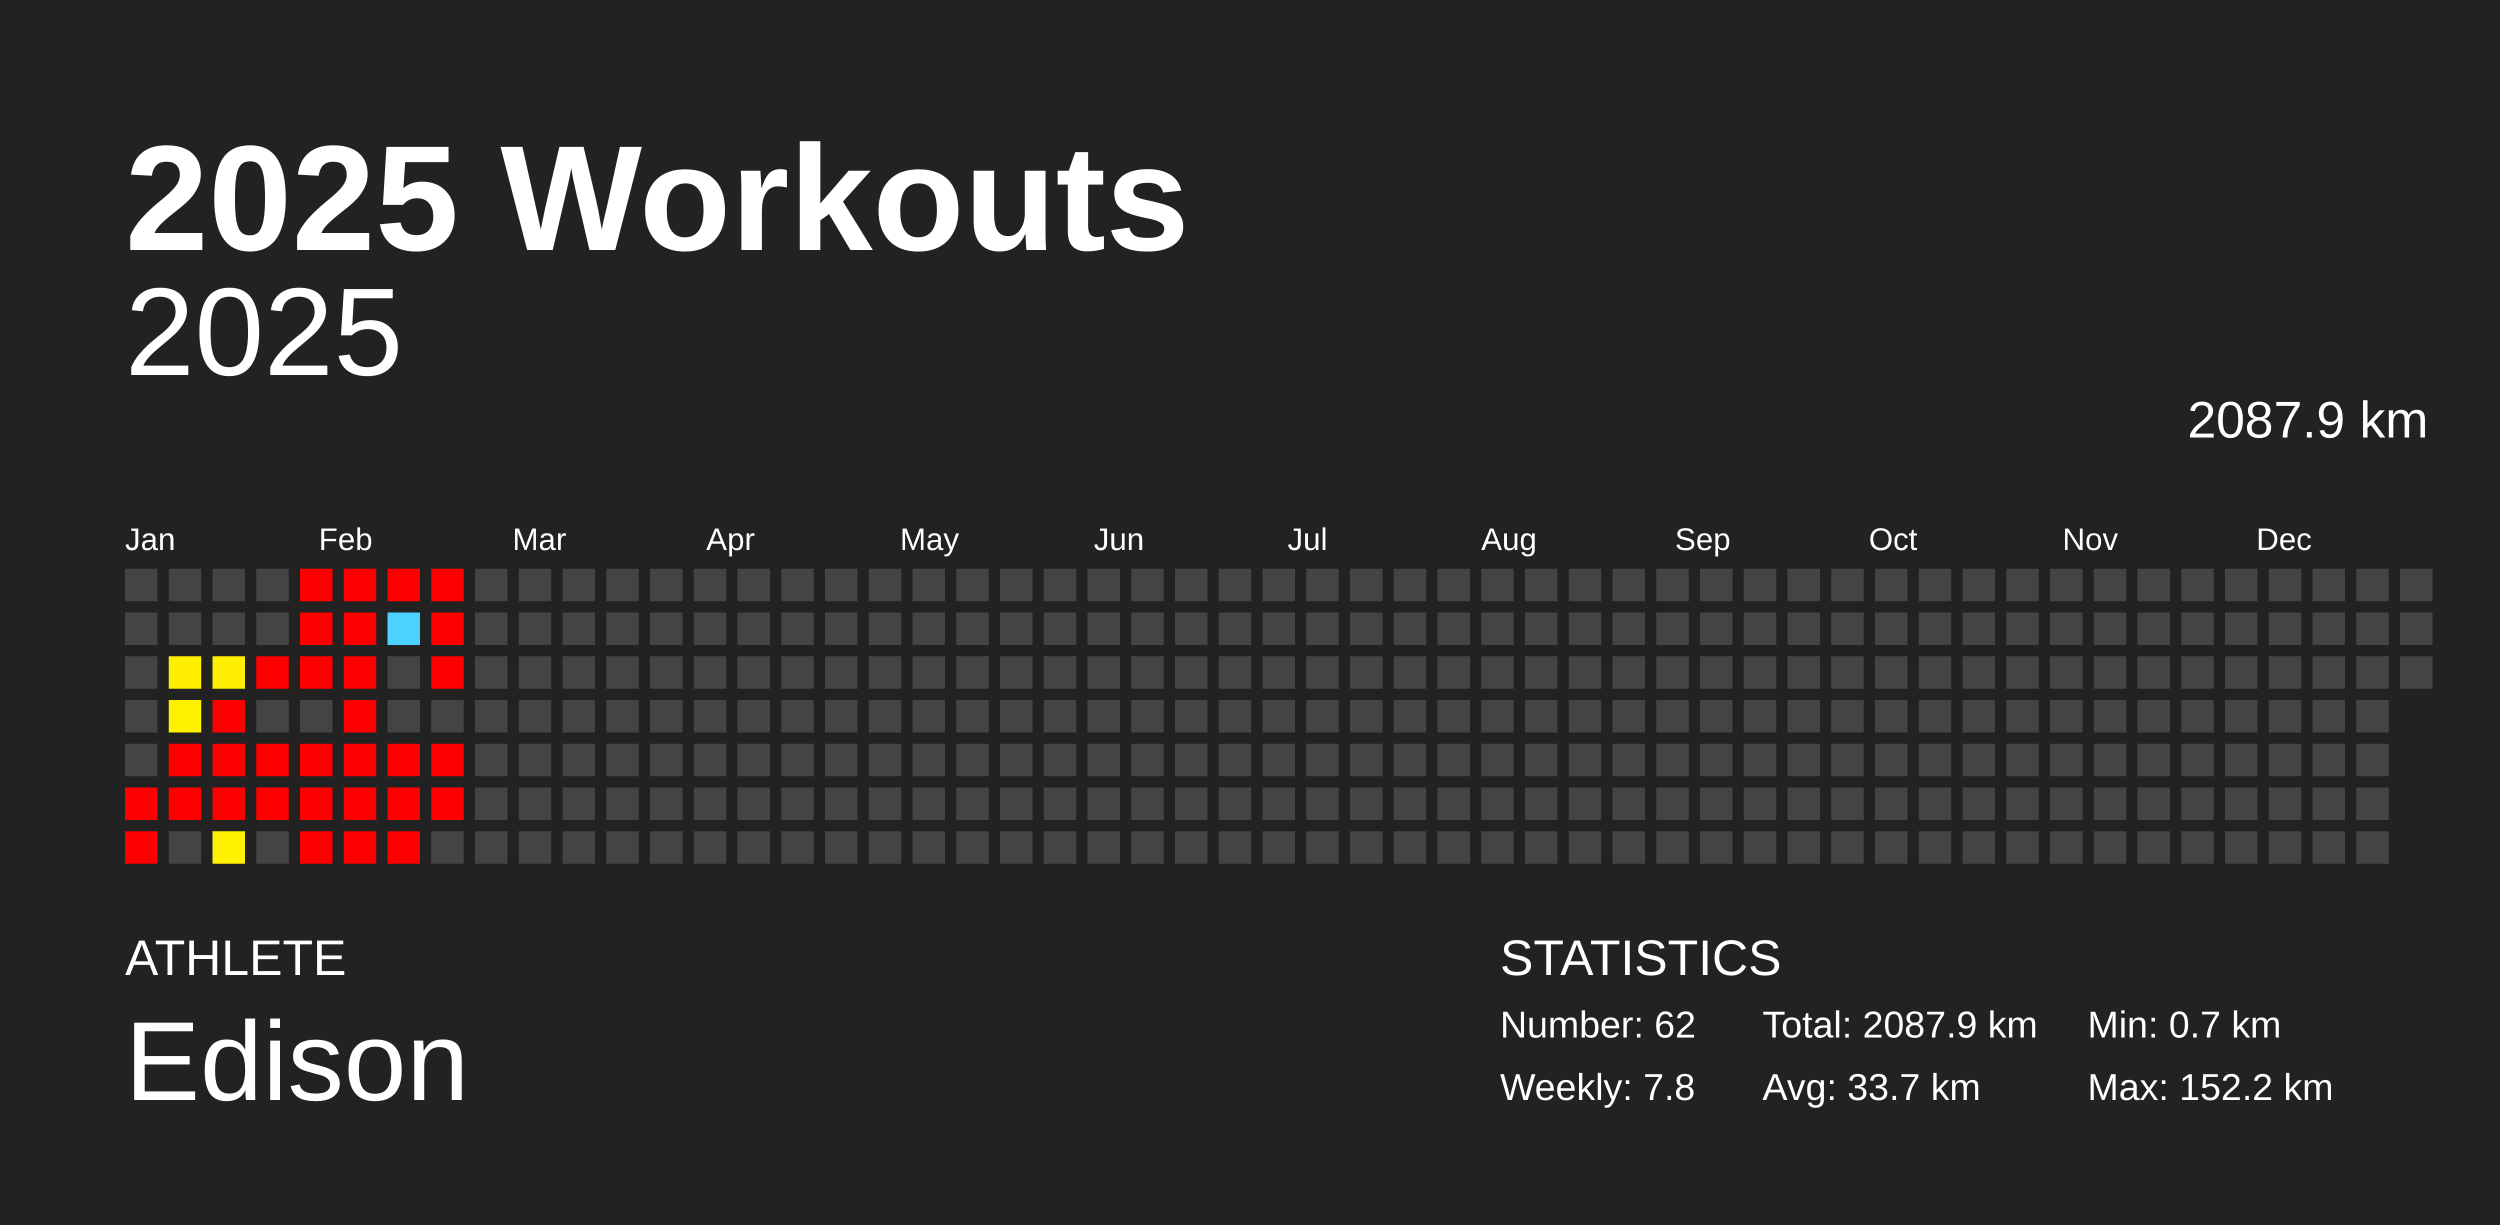
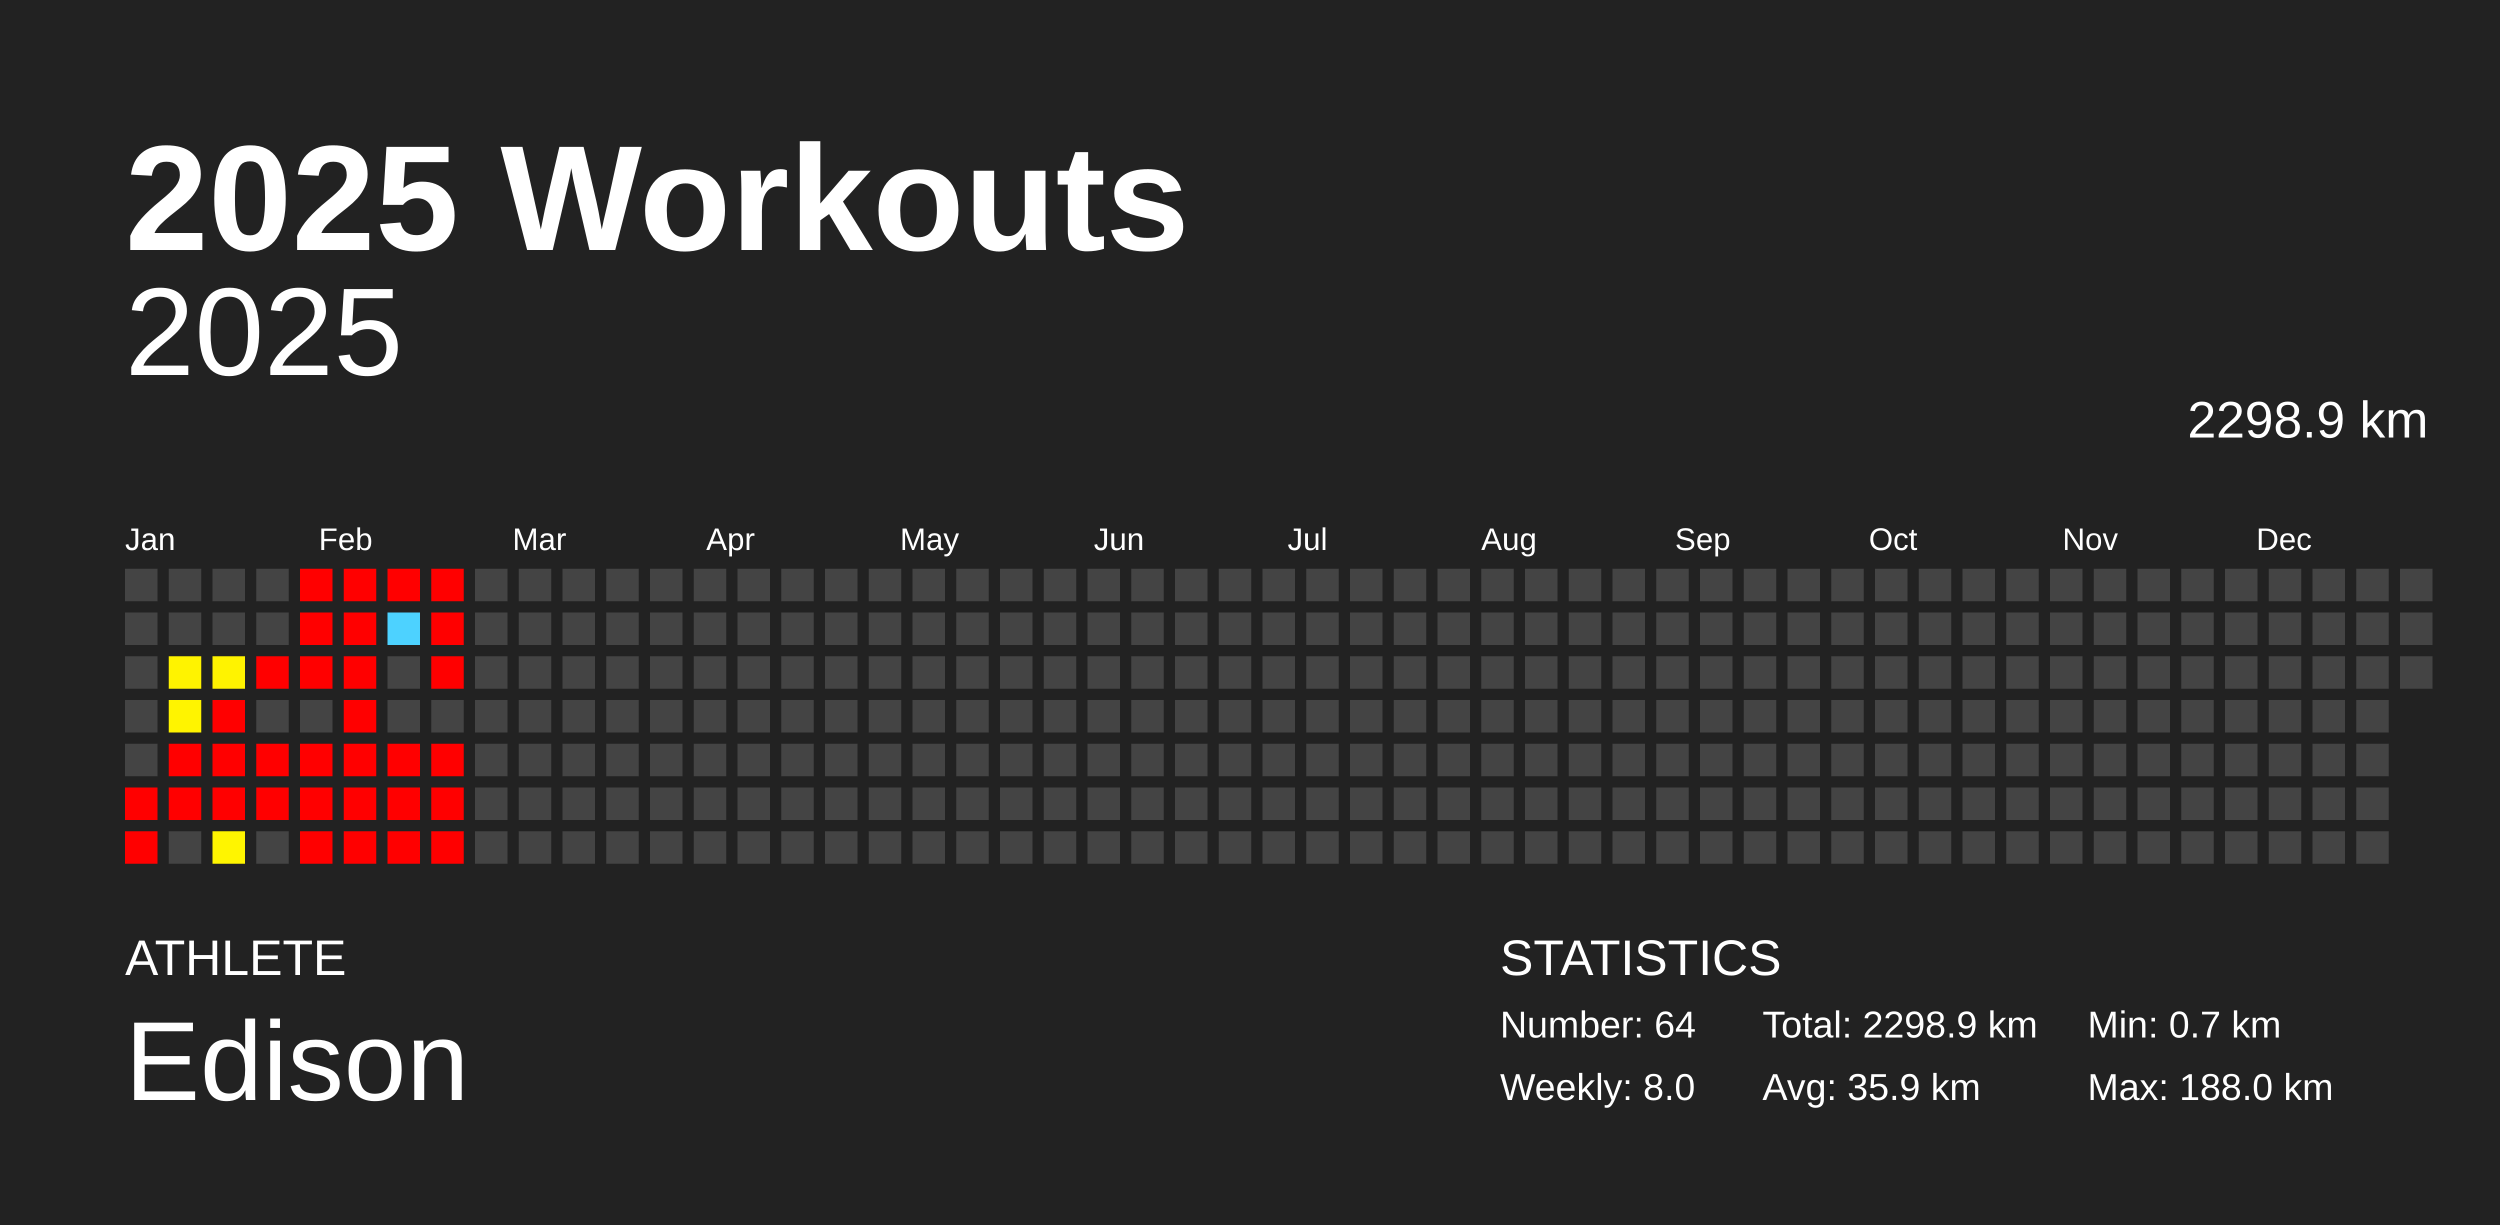
<svg xmlns="http://www.w3.org/2000/svg" baseProfile="full" height="98mm" version="1.1" viewBox="0,0,200,98" width="200mm">
  <defs />
  <rect fill="#222222" height="98" width="200" x="0" y="0" />
  <text fill="#FFFFFF" style="font-size:12px; font-family:Arial; font-weight:bold;" x="10" y="20">2025 Workouts</text>
  <text fill="#FFFFFF" style="font-size:4px; font-family:Arial" x="10" y="78">ATHLETE</text>
  <text fill="#FFFFFF" style="font-size:9px; font-family:Arial" x="10" y="88">Edison</text>
  <text fill="#FFFFFF" style="font-size:4px; font-family:Arial" x="120" y="78">STATISTICS</text>
-   <text fill="#FFFFFF" style="font-size:3px; font-family:Arial" x="120" y="83">Number: 62</text>
-   <text fill="#FFFFFF" style="font-size:3px; font-family:Arial" x="120" y="88">Weekly: 7.8</text>
-   <text fill="#FFFFFF" style="font-size:3px; font-family:Arial" x="141" y="83">Total: 2087.9 km</text>
-   <text fill="#FFFFFF" style="font-size:3px; font-family:Arial" x="141" y="88">Avg: 33.7 km</text>
+   <text fill="#FFFFFF" style="font-size:3px; font-family:Arial" x="120" y="83">Number: 64</text>
+   <text fill="#FFFFFF" style="font-size:3px; font-family:Arial" x="120" y="88">Weekly: 8.0</text>
+   <text fill="#FFFFFF" style="font-size:3px; font-family:Arial" x="141" y="83">Total: 2298.9 km</text>
+   <text fill="#FFFFFF" style="font-size:3px; font-family:Arial" x="141" y="88">Avg: 35.9 km</text>
  <text fill="#FFFFFF" style="font-size:3px; font-family:Arial" x="167" y="83">Min: 0.7 km</text>
-   <text fill="#FFFFFF" style="font-size:3px; font-family:Arial" x="167" y="88">Max: 152.2 km</text>
+   <text fill="#FFFFFF" style="font-size:3px; font-family:Arial" x="167" y="88">Max: 188.0 km</text>
  <text alignment-baseline="hanging" fill="#FFFFFF" style="font-size:10.0px; font-family:Arial;" x="10" y="30">2025</text>
-   <text alignment-baseline="hanging" fill="#FFFFFF" style="font-size:4.125px; font-family:Arial;" x="175" y="35">2087.9 km</text>
+   <text alignment-baseline="hanging" fill="#FFFFFF" style="font-size:4.125px; font-family:Arial;" x="175" y="35">2298.9 km</text>
  <text fill="#FFFFFF" style="font-size:2.5px; font-family:Arial" x="10.0" y="44">Jan</text>
  <text fill="#FFFFFF" style="font-size:2.5px; font-family:Arial" x="25.5" y="44">Feb</text>
  <text fill="#FFFFFF" style="font-size:2.5px; font-family:Arial" x="41.0" y="44">Mar</text>
  <text fill="#FFFFFF" style="font-size:2.5px; font-family:Arial" x="56.5" y="44">Apr</text>
  <text fill="#FFFFFF" style="font-size:2.5px; font-family:Arial" x="72.0" y="44">May</text>
  <text fill="#FFFFFF" style="font-size:2.5px; font-family:Arial" x="87.5" y="44">Jun</text>
  <text fill="#FFFFFF" style="font-size:2.5px; font-family:Arial" x="103.0" y="44">Jul</text>
  <text fill="#FFFFFF" style="font-size:2.5px; font-family:Arial" x="118.5" y="44">Aug</text>
  <text fill="#FFFFFF" style="font-size:2.5px; font-family:Arial" x="134.0" y="44">Sep</text>
  <text fill="#FFFFFF" style="font-size:2.5px; font-family:Arial" x="149.5" y="44">Oct</text>
  <text fill="#FFFFFF" style="font-size:2.5px; font-family:Arial" x="165.0" y="44">Nov</text>
  <text fill="#FFFFFF" style="font-size:2.5px; font-family:Arial" x="180.5" y="44">Dec</text>
  <rect fill="#444444" height="2.6" width="2.6" x="10.0" y="45.5" />
  <rect fill="#444444" height="2.6" width="2.6" x="10.0" y="49.0" />
  <rect fill="#444444" height="2.6" width="2.6" x="10.0" y="52.5" />
  <rect fill="#444444" height="2.6" width="2.6" x="10.0" y="56.0" />
  <rect fill="#444444" height="2.6" width="2.6" x="10.0" y="59.5" />
  <rect fill="red" height="2.6" width="2.6" x="10.0" y="63.0" />
  <rect fill="red" height="2.6" width="2.6" x="10.0" y="66.5" />
  <rect fill="#444444" height="2.6" width="2.6" x="13.5" y="45.5" />
  <rect fill="#444444" height="2.6" width="2.6" x="13.5" y="49.0" />
-   <rect fill="#ffee00" height="2.6" width="2.6" x="13.5" y="52.5" />
-   <rect fill="#fff000" height="2.6" width="2.6" x="13.5" y="56.0" />
+   <rect fill="#fff300" height="2.6" width="2.6" x="13.5" y="52.5" />
+   <rect fill="#fff400" height="2.6" width="2.6" x="13.5" y="56.0" />
  <rect fill="red" height="2.6" width="2.6" x="13.5" y="59.5" />
  <rect fill="red" height="2.6" width="2.6" x="13.5" y="63.0" />
  <rect fill="#444444" height="2.6" width="2.6" x="13.5" y="66.5" />
  <rect fill="#444444" height="2.6" width="2.6" x="17.0" y="45.5" />
  <rect fill="#444444" height="2.6" width="2.6" x="17.0" y="49.0" />
-   <rect fill="#ffee00" height="2.6" width="2.6" x="17.0" y="52.5" />
+   <rect fill="#fff300" height="2.6" width="2.6" x="17.0" y="52.5" />
  <rect fill="red" height="2.6" width="2.6" x="17.0" y="56.0" />
  <rect fill="red" height="2.6" width="2.6" x="17.0" y="59.5" />
  <rect fill="red" height="2.6" width="2.6" x="17.0" y="63.0" />
-   <rect fill="#fff100" height="2.6" width="2.6" x="17.0" y="66.5" />
+   <rect fill="#fff500" height="2.6" width="2.6" x="17.0" y="66.5" />
  <rect fill="#444444" height="2.6" width="2.6" x="20.5" y="45.5" />
  <rect fill="#444444" height="2.6" width="2.6" x="20.5" y="49.0" />
  <rect fill="red" height="2.6" width="2.6" x="20.5" y="52.5" />
  <rect fill="#444444" height="2.6" width="2.6" x="20.5" y="56.0" />
  <rect fill="red" height="2.6" width="2.6" x="20.5" y="59.5" />
  <rect fill="red" height="2.6" width="2.6" x="20.5" y="63.0" />
  <rect fill="#444444" height="2.6" width="2.6" x="20.5" y="66.5" />
  <rect fill="red" height="2.6" width="2.6" x="24.0" y="45.5" />
  <rect fill="red" height="2.6" width="2.6" x="24.0" y="49.0" />
  <rect fill="red" height="2.6" width="2.6" x="24.0" y="52.5" />
  <rect fill="#444444" height="2.6" width="2.6" x="24.0" y="56.0" />
  <rect fill="red" height="2.6" width="2.6" x="24.0" y="59.5" />
  <rect fill="red" height="2.6" width="2.6" x="24.0" y="63.0" />
  <rect fill="red" height="2.6" width="2.6" x="24.0" y="66.5" />
  <rect fill="red" height="2.6" width="2.6" x="27.5" y="45.5" />
  <rect fill="red" height="2.6" width="2.6" x="27.5" y="49.0" />
  <rect fill="red" height="2.6" width="2.6" x="27.5" y="52.5" />
  <rect fill="red" height="2.6" width="2.6" x="27.5" y="56.0" />
  <rect fill="red" height="2.6" width="2.6" x="27.5" y="59.5" />
  <rect fill="red" height="2.6" width="2.6" x="27.5" y="63.0" />
  <rect fill="red" height="2.6" width="2.6" x="27.5" y="66.5" />
  <rect fill="red" height="2.6" width="2.6" x="31.0" y="45.5" />
  <rect fill="#4dd2ff" height="2.6" width="2.6" x="31.0" y="49.0" />
  <rect fill="#444444" height="2.6" width="2.6" x="31.0" y="52.5" />
  <rect fill="#444444" height="2.6" width="2.6" x="31.0" y="56.0" />
  <rect fill="red" height="2.6" width="2.6" x="31.0" y="59.5" />
  <rect fill="red" height="2.6" width="2.6" x="31.0" y="63.0" />
  <rect fill="red" height="2.6" width="2.6" x="31.0" y="66.5" />
  <rect fill="red" height="2.6" width="2.6" x="34.5" y="45.5" />
  <rect fill="red" height="2.6" width="2.6" x="34.5" y="49.0" />
  <rect fill="red" height="2.6" width="2.6" x="34.5" y="52.5" />
  <rect fill="#444444" height="2.6" width="2.6" x="34.5" y="56.0" />
  <rect fill="red" height="2.6" width="2.6" x="34.5" y="59.5" />
  <rect fill="red" height="2.6" width="2.6" x="34.5" y="63.0" />
-   <rect fill="#444444" height="2.6" width="2.6" x="34.5" y="66.5" />
+   <rect fill="red" height="2.6" width="2.6" x="34.5" y="66.5" />
  <rect fill="#444444" height="2.6" width="2.6" x="38.0" y="45.5" />
  <rect fill="#444444" height="2.6" width="2.6" x="38.0" y="49.0" />
  <rect fill="#444444" height="2.6" width="2.6" x="38.0" y="52.5" />
  <rect fill="#444444" height="2.6" width="2.6" x="38.0" y="56.0" />
  <rect fill="#444444" height="2.6" width="2.6" x="38.0" y="59.5" />
  <rect fill="#444444" height="2.6" width="2.6" x="38.0" y="63.0" />
  <rect fill="#444444" height="2.6" width="2.6" x="38.0" y="66.5" />
  <rect fill="#444444" height="2.6" width="2.6" x="41.5" y="45.5" />
  <rect fill="#444444" height="2.6" width="2.6" x="41.5" y="49.0" />
  <rect fill="#444444" height="2.6" width="2.6" x="41.5" y="52.5" />
  <rect fill="#444444" height="2.6" width="2.6" x="41.5" y="56.0" />
  <rect fill="#444444" height="2.6" width="2.6" x="41.5" y="59.5" />
  <rect fill="#444444" height="2.6" width="2.6" x="41.5" y="63.0" />
  <rect fill="#444444" height="2.6" width="2.6" x="41.5" y="66.5" />
  <rect fill="#444444" height="2.6" width="2.6" x="45.0" y="45.5" />
  <rect fill="#444444" height="2.6" width="2.6" x="45.0" y="49.0" />
  <rect fill="#444444" height="2.6" width="2.6" x="45.0" y="52.5" />
  <rect fill="#444444" height="2.6" width="2.6" x="45.0" y="56.0" />
  <rect fill="#444444" height="2.6" width="2.6" x="45.0" y="59.5" />
  <rect fill="#444444" height="2.6" width="2.6" x="45.0" y="63.0" />
  <rect fill="#444444" height="2.6" width="2.6" x="45.0" y="66.5" />
  <rect fill="#444444" height="2.6" width="2.6" x="48.5" y="45.5" />
  <rect fill="#444444" height="2.6" width="2.6" x="48.5" y="49.0" />
  <rect fill="#444444" height="2.6" width="2.6" x="48.5" y="52.5" />
  <rect fill="#444444" height="2.6" width="2.6" x="48.5" y="56.0" />
  <rect fill="#444444" height="2.6" width="2.6" x="48.5" y="59.5" />
  <rect fill="#444444" height="2.6" width="2.6" x="48.5" y="63.0" />
  <rect fill="#444444" height="2.6" width="2.6" x="48.5" y="66.5" />
  <rect fill="#444444" height="2.6" width="2.6" x="52.0" y="45.5" />
  <rect fill="#444444" height="2.6" width="2.6" x="52.0" y="49.0" />
  <rect fill="#444444" height="2.6" width="2.6" x="52.0" y="52.5" />
  <rect fill="#444444" height="2.6" width="2.6" x="52.0" y="56.0" />
  <rect fill="#444444" height="2.6" width="2.6" x="52.0" y="59.5" />
  <rect fill="#444444" height="2.6" width="2.6" x="52.0" y="63.0" />
  <rect fill="#444444" height="2.6" width="2.6" x="52.0" y="66.5" />
  <rect fill="#444444" height="2.6" width="2.6" x="55.5" y="45.5" />
  <rect fill="#444444" height="2.6" width="2.6" x="55.5" y="49.0" />
  <rect fill="#444444" height="2.6" width="2.6" x="55.5" y="52.5" />
  <rect fill="#444444" height="2.6" width="2.6" x="55.5" y="56.0" />
  <rect fill="#444444" height="2.6" width="2.6" x="55.5" y="59.5" />
  <rect fill="#444444" height="2.6" width="2.6" x="55.5" y="63.0" />
  <rect fill="#444444" height="2.6" width="2.6" x="55.5" y="66.5" />
  <rect fill="#444444" height="2.6" width="2.6" x="59.0" y="45.5" />
  <rect fill="#444444" height="2.6" width="2.6" x="59.0" y="49.0" />
  <rect fill="#444444" height="2.6" width="2.6" x="59.0" y="52.5" />
  <rect fill="#444444" height="2.6" width="2.6" x="59.0" y="56.0" />
  <rect fill="#444444" height="2.6" width="2.6" x="59.0" y="59.5" />
  <rect fill="#444444" height="2.6" width="2.6" x="59.0" y="63.0" />
  <rect fill="#444444" height="2.6" width="2.6" x="59.0" y="66.5" />
  <rect fill="#444444" height="2.6" width="2.6" x="62.5" y="45.5" />
  <rect fill="#444444" height="2.6" width="2.6" x="62.5" y="49.0" />
  <rect fill="#444444" height="2.6" width="2.6" x="62.5" y="52.5" />
  <rect fill="#444444" height="2.6" width="2.6" x="62.5" y="56.0" />
  <rect fill="#444444" height="2.6" width="2.6" x="62.5" y="59.5" />
  <rect fill="#444444" height="2.6" width="2.6" x="62.5" y="63.0" />
  <rect fill="#444444" height="2.6" width="2.6" x="62.5" y="66.5" />
  <rect fill="#444444" height="2.6" width="2.6" x="66.0" y="45.5" />
  <rect fill="#444444" height="2.6" width="2.6" x="66.0" y="49.0" />
  <rect fill="#444444" height="2.6" width="2.6" x="66.0" y="52.5" />
  <rect fill="#444444" height="2.6" width="2.6" x="66.0" y="56.0" />
  <rect fill="#444444" height="2.6" width="2.6" x="66.0" y="59.5" />
  <rect fill="#444444" height="2.6" width="2.6" x="66.0" y="63.0" />
  <rect fill="#444444" height="2.6" width="2.6" x="66.0" y="66.5" />
  <rect fill="#444444" height="2.6" width="2.6" x="69.5" y="45.5" />
  <rect fill="#444444" height="2.6" width="2.6" x="69.5" y="49.0" />
  <rect fill="#444444" height="2.6" width="2.6" x="69.5" y="52.5" />
  <rect fill="#444444" height="2.6" width="2.6" x="69.5" y="56.0" />
  <rect fill="#444444" height="2.6" width="2.6" x="69.5" y="59.5" />
  <rect fill="#444444" height="2.6" width="2.6" x="69.5" y="63.0" />
  <rect fill="#444444" height="2.6" width="2.6" x="69.5" y="66.5" />
  <rect fill="#444444" height="2.6" width="2.6" x="73.0" y="45.5" />
  <rect fill="#444444" height="2.6" width="2.6" x="73.0" y="49.0" />
  <rect fill="#444444" height="2.6" width="2.6" x="73.0" y="52.5" />
  <rect fill="#444444" height="2.6" width="2.6" x="73.0" y="56.0" />
  <rect fill="#444444" height="2.6" width="2.6" x="73.0" y="59.5" />
  <rect fill="#444444" height="2.6" width="2.6" x="73.0" y="63.0" />
  <rect fill="#444444" height="2.6" width="2.6" x="73.0" y="66.5" />
  <rect fill="#444444" height="2.6" width="2.6" x="76.5" y="45.5" />
  <rect fill="#444444" height="2.6" width="2.6" x="76.5" y="49.0" />
  <rect fill="#444444" height="2.6" width="2.6" x="76.5" y="52.5" />
  <rect fill="#444444" height="2.6" width="2.6" x="76.5" y="56.0" />
  <rect fill="#444444" height="2.6" width="2.6" x="76.5" y="59.5" />
  <rect fill="#444444" height="2.6" width="2.6" x="76.5" y="63.0" />
  <rect fill="#444444" height="2.6" width="2.6" x="76.5" y="66.5" />
  <rect fill="#444444" height="2.6" width="2.6" x="80.0" y="45.5" />
  <rect fill="#444444" height="2.6" width="2.6" x="80.0" y="49.0" />
  <rect fill="#444444" height="2.6" width="2.6" x="80.0" y="52.5" />
  <rect fill="#444444" height="2.6" width="2.6" x="80.0" y="56.0" />
  <rect fill="#444444" height="2.6" width="2.6" x="80.0" y="59.5" />
  <rect fill="#444444" height="2.6" width="2.6" x="80.0" y="63.0" />
  <rect fill="#444444" height="2.6" width="2.6" x="80.0" y="66.5" />
  <rect fill="#444444" height="2.6" width="2.6" x="83.5" y="45.5" />
  <rect fill="#444444" height="2.6" width="2.6" x="83.5" y="49.0" />
  <rect fill="#444444" height="2.6" width="2.6" x="83.5" y="52.5" />
  <rect fill="#444444" height="2.6" width="2.6" x="83.5" y="56.0" />
  <rect fill="#444444" height="2.6" width="2.6" x="83.5" y="59.5" />
  <rect fill="#444444" height="2.6" width="2.6" x="83.5" y="63.0" />
  <rect fill="#444444" height="2.6" width="2.6" x="83.5" y="66.5" />
  <rect fill="#444444" height="2.6" width="2.6" x="87.0" y="45.5" />
  <rect fill="#444444" height="2.6" width="2.6" x="87.0" y="49.0" />
  <rect fill="#444444" height="2.6" width="2.6" x="87.0" y="52.5" />
  <rect fill="#444444" height="2.6" width="2.6" x="87.0" y="56.0" />
  <rect fill="#444444" height="2.6" width="2.6" x="87.0" y="59.5" />
  <rect fill="#444444" height="2.6" width="2.6" x="87.0" y="63.0" />
  <rect fill="#444444" height="2.6" width="2.6" x="87.0" y="66.5" />
  <rect fill="#444444" height="2.6" width="2.6" x="90.5" y="45.5" />
  <rect fill="#444444" height="2.6" width="2.6" x="90.5" y="49.0" />
  <rect fill="#444444" height="2.6" width="2.6" x="90.5" y="52.5" />
  <rect fill="#444444" height="2.6" width="2.6" x="90.5" y="56.0" />
  <rect fill="#444444" height="2.6" width="2.6" x="90.5" y="59.5" />
  <rect fill="#444444" height="2.6" width="2.6" x="90.5" y="63.0" />
  <rect fill="#444444" height="2.6" width="2.6" x="90.5" y="66.5" />
  <rect fill="#444444" height="2.6" width="2.6" x="94.0" y="45.5" />
  <rect fill="#444444" height="2.6" width="2.6" x="94.0" y="49.0" />
  <rect fill="#444444" height="2.6" width="2.6" x="94.0" y="52.5" />
  <rect fill="#444444" height="2.6" width="2.6" x="94.0" y="56.0" />
  <rect fill="#444444" height="2.6" width="2.6" x="94.0" y="59.5" />
  <rect fill="#444444" height="2.6" width="2.6" x="94.0" y="63.0" />
  <rect fill="#444444" height="2.6" width="2.6" x="94.0" y="66.5" />
  <rect fill="#444444" height="2.6" width="2.6" x="97.5" y="45.5" />
  <rect fill="#444444" height="2.6" width="2.6" x="97.5" y="49.0" />
  <rect fill="#444444" height="2.6" width="2.6" x="97.5" y="52.5" />
  <rect fill="#444444" height="2.6" width="2.6" x="97.5" y="56.0" />
  <rect fill="#444444" height="2.6" width="2.6" x="97.5" y="59.5" />
  <rect fill="#444444" height="2.6" width="2.6" x="97.5" y="63.0" />
  <rect fill="#444444" height="2.6" width="2.6" x="97.5" y="66.5" />
  <rect fill="#444444" height="2.6" width="2.6" x="101.0" y="45.5" />
  <rect fill="#444444" height="2.6" width="2.6" x="101.0" y="49.0" />
  <rect fill="#444444" height="2.6" width="2.6" x="101.0" y="52.5" />
  <rect fill="#444444" height="2.6" width="2.6" x="101.0" y="56.0" />
  <rect fill="#444444" height="2.6" width="2.6" x="101.0" y="59.5" />
  <rect fill="#444444" height="2.6" width="2.6" x="101.0" y="63.0" />
  <rect fill="#444444" height="2.6" width="2.6" x="101.0" y="66.5" />
  <rect fill="#444444" height="2.6" width="2.6" x="104.5" y="45.5" />
  <rect fill="#444444" height="2.6" width="2.6" x="104.5" y="49.0" />
  <rect fill="#444444" height="2.6" width="2.6" x="104.5" y="52.5" />
  <rect fill="#444444" height="2.6" width="2.6" x="104.5" y="56.0" />
  <rect fill="#444444" height="2.6" width="2.6" x="104.5" y="59.5" />
  <rect fill="#444444" height="2.6" width="2.6" x="104.5" y="63.0" />
  <rect fill="#444444" height="2.6" width="2.6" x="104.5" y="66.5" />
  <rect fill="#444444" height="2.6" width="2.6" x="108.0" y="45.5" />
  <rect fill="#444444" height="2.6" width="2.6" x="108.0" y="49.0" />
  <rect fill="#444444" height="2.6" width="2.6" x="108.0" y="52.5" />
  <rect fill="#444444" height="2.6" width="2.6" x="108.0" y="56.0" />
  <rect fill="#444444" height="2.6" width="2.6" x="108.0" y="59.5" />
  <rect fill="#444444" height="2.6" width="2.6" x="108.0" y="63.0" />
  <rect fill="#444444" height="2.6" width="2.6" x="108.0" y="66.5" />
  <rect fill="#444444" height="2.6" width="2.6" x="111.5" y="45.5" />
  <rect fill="#444444" height="2.6" width="2.6" x="111.5" y="49.0" />
  <rect fill="#444444" height="2.6" width="2.6" x="111.5" y="52.5" />
  <rect fill="#444444" height="2.6" width="2.6" x="111.5" y="56.0" />
  <rect fill="#444444" height="2.6" width="2.6" x="111.5" y="59.5" />
  <rect fill="#444444" height="2.6" width="2.6" x="111.5" y="63.0" />
  <rect fill="#444444" height="2.6" width="2.6" x="111.5" y="66.5" />
  <rect fill="#444444" height="2.6" width="2.6" x="115.0" y="45.5" />
  <rect fill="#444444" height="2.6" width="2.6" x="115.0" y="49.0" />
  <rect fill="#444444" height="2.6" width="2.6" x="115.0" y="52.5" />
  <rect fill="#444444" height="2.6" width="2.6" x="115.0" y="56.0" />
  <rect fill="#444444" height="2.6" width="2.6" x="115.0" y="59.5" />
  <rect fill="#444444" height="2.6" width="2.6" x="115.0" y="63.0" />
  <rect fill="#444444" height="2.6" width="2.6" x="115.0" y="66.5" />
  <rect fill="#444444" height="2.6" width="2.6" x="118.5" y="45.5" />
  <rect fill="#444444" height="2.6" width="2.6" x="118.5" y="49.0" />
  <rect fill="#444444" height="2.6" width="2.6" x="118.5" y="52.5" />
  <rect fill="#444444" height="2.6" width="2.6" x="118.5" y="56.0" />
  <rect fill="#444444" height="2.6" width="2.6" x="118.5" y="59.5" />
  <rect fill="#444444" height="2.6" width="2.6" x="118.5" y="63.0" />
  <rect fill="#444444" height="2.6" width="2.6" x="118.5" y="66.5" />
  <rect fill="#444444" height="2.6" width="2.6" x="122.0" y="45.5" />
  <rect fill="#444444" height="2.6" width="2.6" x="122.0" y="49.0" />
  <rect fill="#444444" height="2.6" width="2.6" x="122.0" y="52.5" />
  <rect fill="#444444" height="2.6" width="2.6" x="122.0" y="56.0" />
  <rect fill="#444444" height="2.6" width="2.6" x="122.0" y="59.5" />
  <rect fill="#444444" height="2.6" width="2.6" x="122.0" y="63.0" />
  <rect fill="#444444" height="2.6" width="2.6" x="122.0" y="66.5" />
  <rect fill="#444444" height="2.6" width="2.6" x="125.5" y="45.5" />
  <rect fill="#444444" height="2.6" width="2.6" x="125.5" y="49.0" />
  <rect fill="#444444" height="2.6" width="2.6" x="125.5" y="52.5" />
  <rect fill="#444444" height="2.6" width="2.6" x="125.5" y="56.0" />
  <rect fill="#444444" height="2.6" width="2.6" x="125.5" y="59.5" />
  <rect fill="#444444" height="2.6" width="2.6" x="125.5" y="63.0" />
  <rect fill="#444444" height="2.6" width="2.6" x="125.5" y="66.5" />
  <rect fill="#444444" height="2.6" width="2.6" x="129.0" y="45.5" />
  <rect fill="#444444" height="2.6" width="2.6" x="129.0" y="49.0" />
  <rect fill="#444444" height="2.6" width="2.6" x="129.0" y="52.5" />
  <rect fill="#444444" height="2.6" width="2.6" x="129.0" y="56.0" />
  <rect fill="#444444" height="2.6" width="2.6" x="129.0" y="59.5" />
  <rect fill="#444444" height="2.6" width="2.6" x="129.0" y="63.0" />
  <rect fill="#444444" height="2.6" width="2.6" x="129.0" y="66.5" />
  <rect fill="#444444" height="2.6" width="2.6" x="132.5" y="45.5" />
  <rect fill="#444444" height="2.6" width="2.6" x="132.5" y="49.0" />
  <rect fill="#444444" height="2.6" width="2.6" x="132.5" y="52.5" />
  <rect fill="#444444" height="2.6" width="2.6" x="132.5" y="56.0" />
  <rect fill="#444444" height="2.6" width="2.6" x="132.5" y="59.5" />
  <rect fill="#444444" height="2.6" width="2.6" x="132.5" y="63.0" />
  <rect fill="#444444" height="2.6" width="2.6" x="132.5" y="66.5" />
  <rect fill="#444444" height="2.6" width="2.6" x="136.0" y="45.5" />
  <rect fill="#444444" height="2.6" width="2.6" x="136.0" y="49.0" />
  <rect fill="#444444" height="2.6" width="2.6" x="136.0" y="52.5" />
  <rect fill="#444444" height="2.6" width="2.6" x="136.0" y="56.0" />
  <rect fill="#444444" height="2.6" width="2.6" x="136.0" y="59.5" />
  <rect fill="#444444" height="2.6" width="2.6" x="136.0" y="63.0" />
  <rect fill="#444444" height="2.6" width="2.6" x="136.0" y="66.5" />
  <rect fill="#444444" height="2.6" width="2.6" x="139.5" y="45.5" />
  <rect fill="#444444" height="2.6" width="2.6" x="139.5" y="49.0" />
  <rect fill="#444444" height="2.6" width="2.6" x="139.5" y="52.5" />
  <rect fill="#444444" height="2.6" width="2.6" x="139.5" y="56.0" />
  <rect fill="#444444" height="2.6" width="2.6" x="139.5" y="59.5" />
  <rect fill="#444444" height="2.6" width="2.6" x="139.5" y="63.0" />
  <rect fill="#444444" height="2.6" width="2.6" x="139.5" y="66.5" />
  <rect fill="#444444" height="2.6" width="2.6" x="143.0" y="45.5" />
  <rect fill="#444444" height="2.6" width="2.6" x="143.0" y="49.0" />
  <rect fill="#444444" height="2.6" width="2.6" x="143.0" y="52.5" />
  <rect fill="#444444" height="2.6" width="2.6" x="143.0" y="56.0" />
  <rect fill="#444444" height="2.6" width="2.6" x="143.0" y="59.5" />
  <rect fill="#444444" height="2.6" width="2.6" x="143.0" y="63.0" />
  <rect fill="#444444" height="2.6" width="2.6" x="143.0" y="66.5" />
  <rect fill="#444444" height="2.6" width="2.6" x="146.5" y="45.5" />
  <rect fill="#444444" height="2.6" width="2.6" x="146.5" y="49.0" />
  <rect fill="#444444" height="2.6" width="2.6" x="146.5" y="52.5" />
  <rect fill="#444444" height="2.6" width="2.6" x="146.5" y="56.0" />
  <rect fill="#444444" height="2.6" width="2.6" x="146.5" y="59.5" />
  <rect fill="#444444" height="2.6" width="2.6" x="146.5" y="63.0" />
  <rect fill="#444444" height="2.6" width="2.6" x="146.5" y="66.5" />
  <rect fill="#444444" height="2.6" width="2.6" x="150.0" y="45.5" />
  <rect fill="#444444" height="2.6" width="2.6" x="150.0" y="49.0" />
  <rect fill="#444444" height="2.6" width="2.6" x="150.0" y="52.5" />
  <rect fill="#444444" height="2.6" width="2.6" x="150.0" y="56.0" />
  <rect fill="#444444" height="2.6" width="2.6" x="150.0" y="59.5" />
  <rect fill="#444444" height="2.6" width="2.6" x="150.0" y="63.0" />
  <rect fill="#444444" height="2.6" width="2.6" x="150.0" y="66.5" />
  <rect fill="#444444" height="2.6" width="2.6" x="153.5" y="45.5" />
  <rect fill="#444444" height="2.6" width="2.6" x="153.5" y="49.0" />
  <rect fill="#444444" height="2.6" width="2.6" x="153.5" y="52.5" />
  <rect fill="#444444" height="2.6" width="2.6" x="153.5" y="56.0" />
  <rect fill="#444444" height="2.6" width="2.6" x="153.5" y="59.5" />
  <rect fill="#444444" height="2.6" width="2.6" x="153.5" y="63.0" />
  <rect fill="#444444" height="2.6" width="2.6" x="153.5" y="66.5" />
  <rect fill="#444444" height="2.6" width="2.6" x="157.0" y="45.5" />
  <rect fill="#444444" height="2.6" width="2.6" x="157.0" y="49.0" />
  <rect fill="#444444" height="2.6" width="2.6" x="157.0" y="52.5" />
  <rect fill="#444444" height="2.6" width="2.6" x="157.0" y="56.0" />
  <rect fill="#444444" height="2.6" width="2.6" x="157.0" y="59.5" />
  <rect fill="#444444" height="2.6" width="2.6" x="157.0" y="63.0" />
  <rect fill="#444444" height="2.6" width="2.6" x="157.0" y="66.5" />
  <rect fill="#444444" height="2.6" width="2.6" x="160.5" y="45.5" />
  <rect fill="#444444" height="2.6" width="2.6" x="160.5" y="49.0" />
  <rect fill="#444444" height="2.6" width="2.6" x="160.5" y="52.5" />
  <rect fill="#444444" height="2.6" width="2.6" x="160.5" y="56.0" />
  <rect fill="#444444" height="2.6" width="2.6" x="160.5" y="59.5" />
  <rect fill="#444444" height="2.6" width="2.6" x="160.5" y="63.0" />
  <rect fill="#444444" height="2.6" width="2.6" x="160.5" y="66.5" />
  <rect fill="#444444" height="2.6" width="2.6" x="164.0" y="45.5" />
  <rect fill="#444444" height="2.6" width="2.6" x="164.0" y="49.0" />
  <rect fill="#444444" height="2.6" width="2.6" x="164.0" y="52.5" />
  <rect fill="#444444" height="2.6" width="2.6" x="164.0" y="56.0" />
  <rect fill="#444444" height="2.6" width="2.6" x="164.0" y="59.5" />
  <rect fill="#444444" height="2.6" width="2.6" x="164.0" y="63.0" />
  <rect fill="#444444" height="2.6" width="2.6" x="164.0" y="66.5" />
  <rect fill="#444444" height="2.6" width="2.6" x="167.5" y="45.5" />
  <rect fill="#444444" height="2.6" width="2.6" x="167.5" y="49.0" />
  <rect fill="#444444" height="2.6" width="2.6" x="167.5" y="52.5" />
  <rect fill="#444444" height="2.6" width="2.6" x="167.5" y="56.0" />
  <rect fill="#444444" height="2.6" width="2.6" x="167.5" y="59.5" />
  <rect fill="#444444" height="2.6" width="2.6" x="167.5" y="63.0" />
  <rect fill="#444444" height="2.6" width="2.6" x="167.5" y="66.5" />
  <rect fill="#444444" height="2.6" width="2.6" x="171.0" y="45.5" />
  <rect fill="#444444" height="2.6" width="2.6" x="171.0" y="49.0" />
  <rect fill="#444444" height="2.6" width="2.6" x="171.0" y="52.5" />
  <rect fill="#444444" height="2.6" width="2.6" x="171.0" y="56.0" />
  <rect fill="#444444" height="2.6" width="2.6" x="171.0" y="59.5" />
  <rect fill="#444444" height="2.6" width="2.6" x="171.0" y="63.0" />
  <rect fill="#444444" height="2.6" width="2.6" x="171.0" y="66.5" />
  <rect fill="#444444" height="2.6" width="2.6" x="174.5" y="45.5" />
  <rect fill="#444444" height="2.6" width="2.6" x="174.5" y="49.0" />
  <rect fill="#444444" height="2.6" width="2.6" x="174.5" y="52.5" />
  <rect fill="#444444" height="2.6" width="2.6" x="174.5" y="56.0" />
  <rect fill="#444444" height="2.6" width="2.6" x="174.5" y="59.5" />
  <rect fill="#444444" height="2.6" width="2.6" x="174.5" y="63.0" />
  <rect fill="#444444" height="2.6" width="2.6" x="174.5" y="66.5" />
  <rect fill="#444444" height="2.6" width="2.6" x="178.0" y="45.5" />
  <rect fill="#444444" height="2.6" width="2.6" x="178.0" y="49.0" />
  <rect fill="#444444" height="2.6" width="2.6" x="178.0" y="52.5" />
  <rect fill="#444444" height="2.6" width="2.6" x="178.0" y="56.0" />
  <rect fill="#444444" height="2.6" width="2.6" x="178.0" y="59.5" />
  <rect fill="#444444" height="2.6" width="2.6" x="178.0" y="63.0" />
  <rect fill="#444444" height="2.6" width="2.6" x="178.0" y="66.5" />
  <rect fill="#444444" height="2.6" width="2.6" x="181.5" y="45.5" />
  <rect fill="#444444" height="2.6" width="2.6" x="181.5" y="49.0" />
  <rect fill="#444444" height="2.6" width="2.6" x="181.5" y="52.5" />
  <rect fill="#444444" height="2.6" width="2.6" x="181.5" y="56.0" />
  <rect fill="#444444" height="2.6" width="2.6" x="181.5" y="59.5" />
  <rect fill="#444444" height="2.6" width="2.6" x="181.5" y="63.0" />
  <rect fill="#444444" height="2.6" width="2.6" x="181.5" y="66.5" />
  <rect fill="#444444" height="2.6" width="2.6" x="185.0" y="45.5" />
  <rect fill="#444444" height="2.6" width="2.6" x="185.0" y="49.0" />
  <rect fill="#444444" height="2.6" width="2.6" x="185.0" y="52.5" />
  <rect fill="#444444" height="2.6" width="2.6" x="185.0" y="56.0" />
  <rect fill="#444444" height="2.6" width="2.6" x="185.0" y="59.5" />
  <rect fill="#444444" height="2.6" width="2.6" x="185.0" y="63.0" />
  <rect fill="#444444" height="2.6" width="2.6" x="185.0" y="66.5" />
  <rect fill="#444444" height="2.6" width="2.6" x="188.5" y="45.5" />
  <rect fill="#444444" height="2.6" width="2.6" x="188.5" y="49.0" />
  <rect fill="#444444" height="2.6" width="2.6" x="188.5" y="52.5" />
  <rect fill="#444444" height="2.6" width="2.6" x="188.5" y="56.0" />
  <rect fill="#444444" height="2.6" width="2.6" x="188.5" y="59.5" />
  <rect fill="#444444" height="2.6" width="2.6" x="188.5" y="63.0" />
  <rect fill="#444444" height="2.6" width="2.6" x="188.5" y="66.5" />
  <rect fill="#444444" height="2.6" width="2.6" x="192.0" y="45.5" />
  <rect fill="#444444" height="2.6" width="2.6" x="192.0" y="49.0" />
  <rect fill="#444444" height="2.6" width="2.6" x="192.0" y="52.5" />
</svg>
